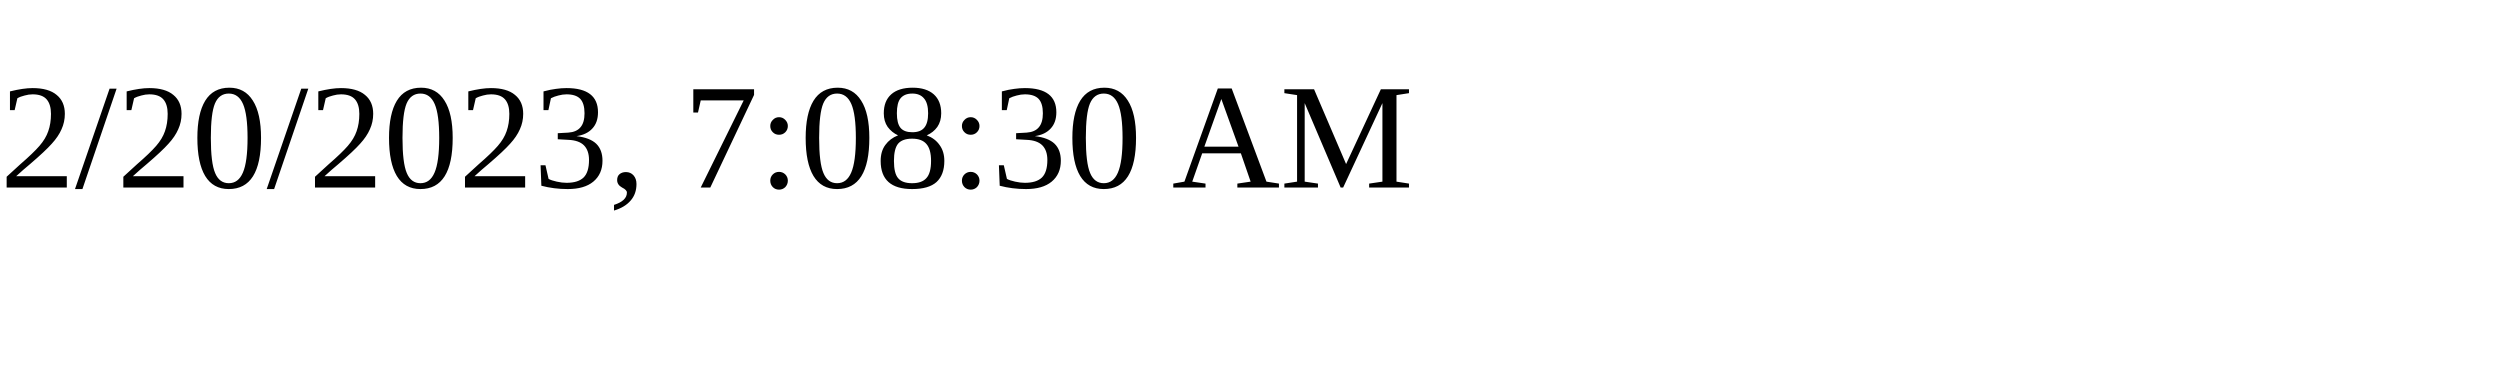
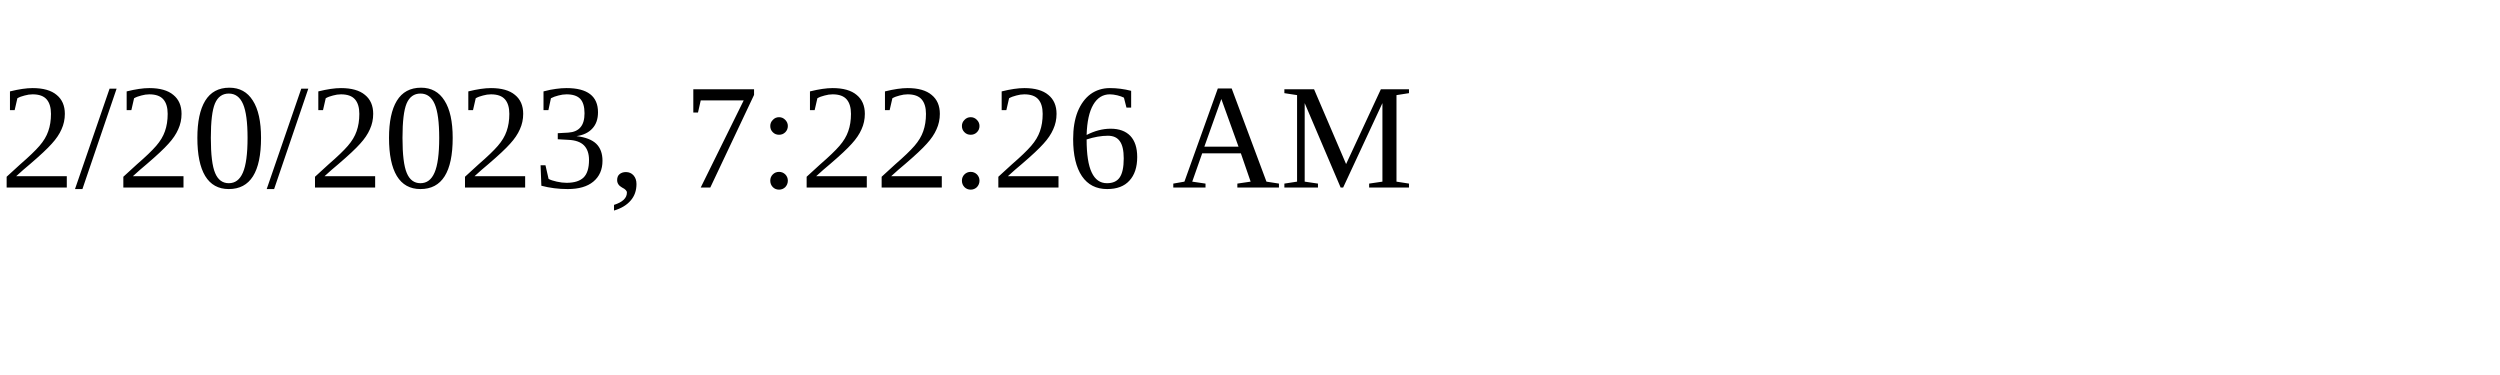
<svg xmlns="http://www.w3.org/2000/svg" height="30" width="200">
-   <text x="0" y="15">2/20/2023, 7:08:30 AM</text>
+   <text x="0" y="15">2/20/2023, 7:22:26 AM</text>
</svg>
